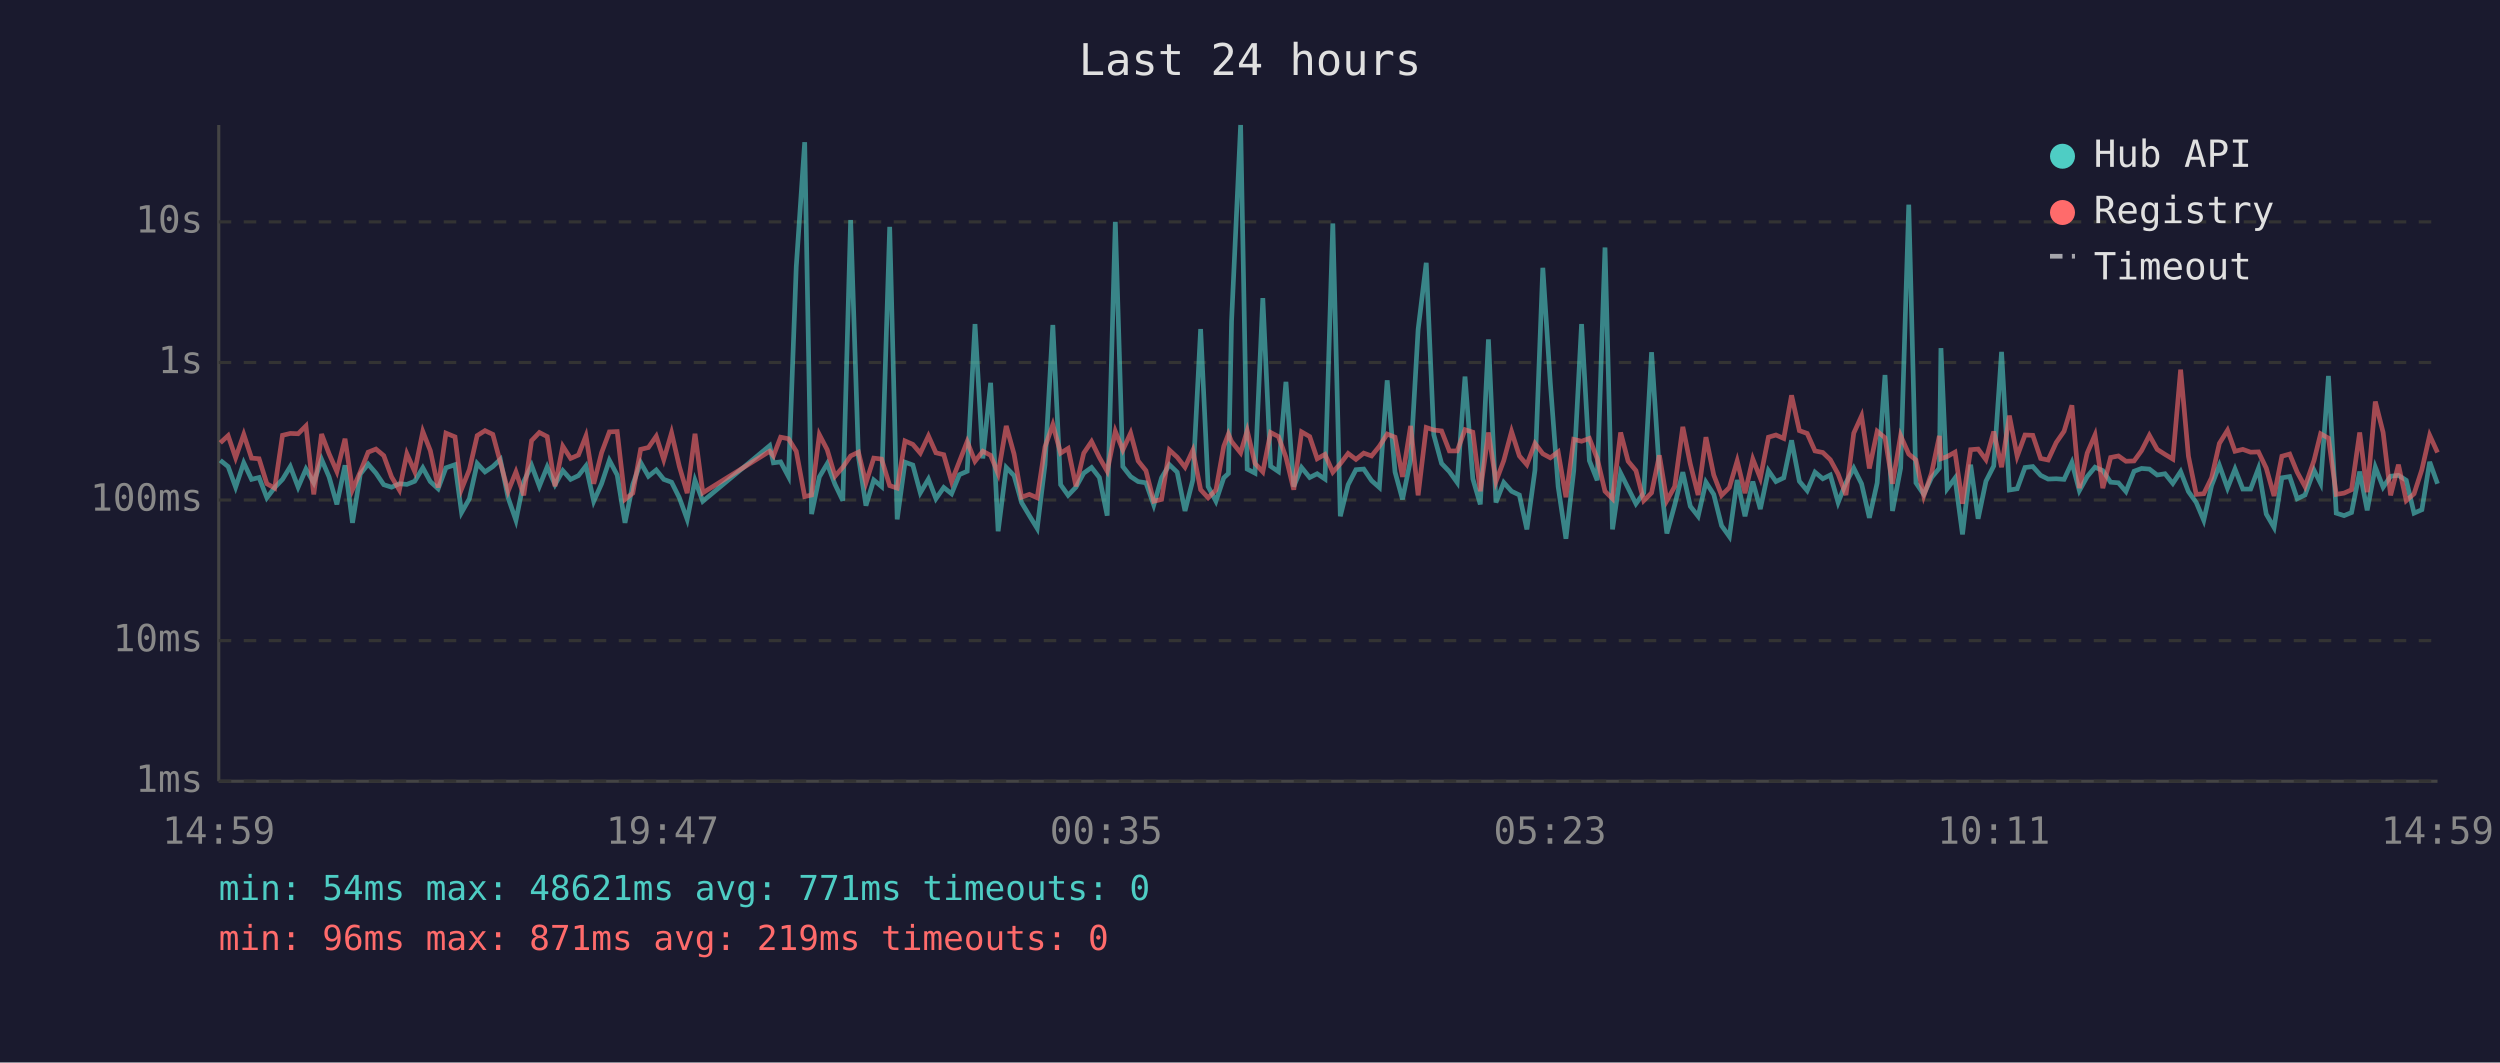
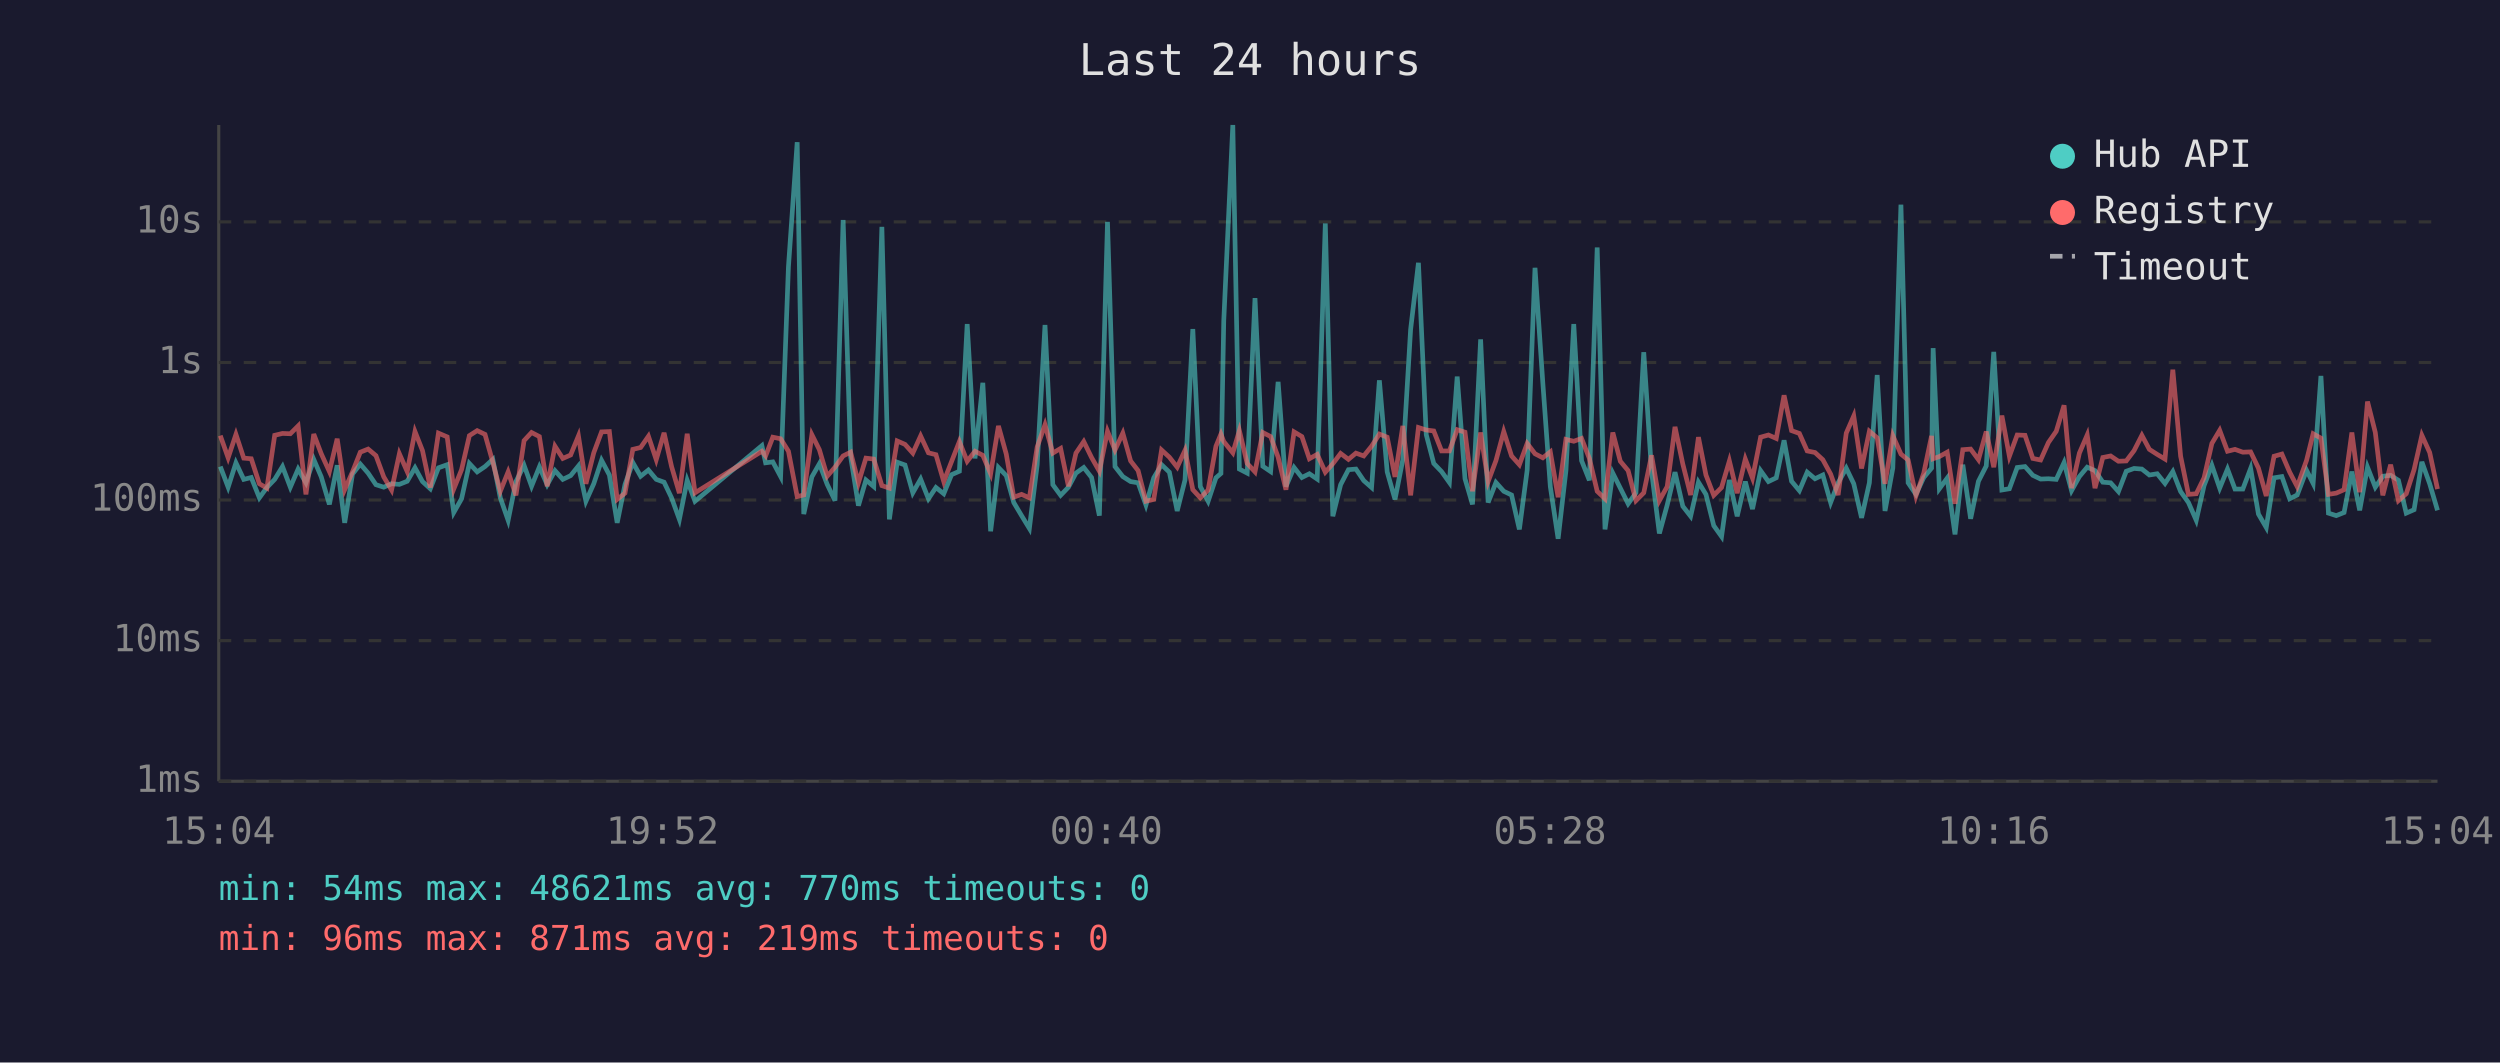
<svg xmlns="http://www.w3.org/2000/svg" viewBox="0 0 800 340" font-family="monospace" font-size="12">
  <rect width="800" height="340" fill="#1a1a2e" />
  <text x="400" y="24" fill="#e0e0e0" font-size="14" text-anchor="middle">Last 24 hours</text>
  <line x1="70" y1="40" x2="70" y2="250" stroke="#444" stroke-width="1" />
  <line x1="70" y1="250" x2="780" y2="250" stroke="#444" stroke-width="1" />
  <line x1="70" y1="250" x2="780" y2="250" stroke="#333" stroke-width="1" stroke-dasharray="4" />
  <text x="65" y="250" fill="#888" text-anchor="end" dominant-baseline="middle">1ms</text>
  <line x1="70" y1="205" x2="780" y2="205" stroke="#333" stroke-width="1" stroke-dasharray="4" />
  <text x="65" y="205" fill="#888" text-anchor="end" dominant-baseline="middle">10ms</text>
  <line x1="70" y1="160" x2="780" y2="160" stroke="#333" stroke-width="1" stroke-dasharray="4" />
  <text x="65" y="160" fill="#888" text-anchor="end" dominant-baseline="middle">100ms</text>
  <line x1="70" y1="116" x2="780" y2="116" stroke="#333" stroke-width="1" stroke-dasharray="4" />
  <text x="65" y="116" fill="#888" text-anchor="end" dominant-baseline="middle">1s</text>
  <line x1="70" y1="71" x2="780" y2="71" stroke="#333" stroke-width="1" stroke-dasharray="4" />
  <text x="65" y="71" fill="#888" text-anchor="end" dominant-baseline="middle">10s</text>
-   <text x="70" y="270" fill="#888" text-anchor="middle">14:59</text>
-   <text x="212" y="270" fill="#888" text-anchor="middle">19:47</text>
-   <text x="354" y="270" fill="#888" text-anchor="middle">00:35</text>
-   <text x="496" y="270" fill="#888" text-anchor="middle">05:23</text>
-   <text x="638" y="270" fill="#888" text-anchor="middle">10:11</text>
-   <text x="780" y="270" fill="#888" text-anchor="middle">14:59</text>
-   <polyline points="70.5,147.3 73.0,149.3 75.4,155.9 78.0,148.1 80.5,153.4 82.9,152.8 85.4,159.3 87.9,156.0 90.4,153.4 92.9,149.3 95.4,155.9 97.9,150.1 100.4,154.5 102.9,147.0 105.3,152.6 107.8,161.4 110.4,148.9 112.8,167.3 115.3,151.7 117.8,148.5 120.3,151.4 122.8,155.1 125.3,155.9 127.8,154.8 130.2,155.0 132.7,154.0 135.3,149.7 137.7,154.1 140.2,156.4 142.7,149.7 145.6,148.7 147.7,164.0 150.2,159.6 152.7,148.3 155.2,151.0 157.7,149.3 160.1,147.0 162.6,159.3 165.1,166.5 167.6,154.1 170.1,148.9 172.6,155.6 175.1,149.4 177.6,155.1 180.1,150.6 182.6,153.4 185.1,152.2 187.5,149.1 190.0,160.4 192.5,154.8 195.0,147.3 197.5,152.0 200.0,167.3 202.5,155.0 205.0,148.0 207.5,152.4 210.0,150.4 212.4,153.4 214.9,154.3 217.4,159.3 219.9,166.2 222.4,153.7 224.9,160.4 246.3,142.6 247.5,148.1 249.8,147.8 252.3,152.5 254.8,85.4 257.5,45.5 259.7,164.5 262.2,152.6 264.7,148.4 267.2,155.0 269.7,160.2 272.2,70.4 274.7,146.1 277.1,161.8 279.6,153.6 282.1,155.7 284.7,72.6 287.1,166.2 289.6,147.9 292.1,148.8 294.5,157.7 297.1,153.3 299.5,159.6 302.0,156.0 304.5,158.0 307.0,151.9 309.5,150.8 312.0,103.7 314.5,146.7 317.0,122.5 319.4,170.0 322.0,149.6 324.5,152.2 326.9,160.8 329.4,165.0 331.9,169.1 334.4,148.7 336.9,104.0 339.4,155.1 341.8,158.5 344.3,155.9 346.8,151.4 349.3,149.6 351.8,152.8 354.3,165.0 356.9,71.0 359.3,149.3 361.8,152.5 364.2,154.1 366.7,154.5 369.2,161.6 371.7,152.9 374.2,148.7 376.7,151.1 379.2,163.5 381.7,153.6 384.2,105.3 386.6,155.7 389.1,160.4 391.6,152.9 393.1,151.5 394.1,102.7 397.0,40.0 399.1,150.1 401.6,151.4 404.1,95.4 406.6,149.2 409.1,150.9 411.5,122.2 414.0,155.7 416.5,149.6 419.1,152.8 421.5,151.6 424.0,153.3 426.5,71.5 428.9,165.2 431.4,155.1 433.9,150.3 436.4,150.1 438.9,153.8 441.4,156.0 443.9,121.7 446.4,151.0 448.8,159.8 451.4,147.1 453.8,105.4 456.4,84.1 458.8,139.1 461.3,148.3 463.8,150.9 466.3,154.4 468.8,120.5 471.3,153.2 473.7,161.4 476.3,108.6 478.7,160.8 481.2,154.4 483.7,157.2 486.2,158.4 488.6,169.4 491.2,150.4 493.7,85.7 496.1,122.5 498.6,155.7 501.1,172.4 503.6,150.6 506.1,103.7 508.6,147.4 511.1,153.7 513.6,79.2 516.0,169.4 518.6,151.4 521.0,156.2 523.5,161.2 526.0,157.7 528.5,112.7 531.0,150.9 533.4,170.7 535.9,161.6 538.5,151.1 540.9,162.0 543.4,165.2 545.9,154.3 548.4,158.2 550.9,168.2 553.4,171.7 555.9,153.6 558.4,165.2 560.9,154.1 563.3,162.9 565.9,150.6 568.3,154.1 570.8,152.9 573.3,140.9 575.8,154.0 578.3,157.0 580.8,151.1 583.3,153.2 585.7,152.0 588.2,160.8 590.7,154.5 593.2,149.8 595.7,154.8 598.2,165.7 600.7,154.5 603.2,120.0 605.6,163.5 608.2,149.8 610.8,65.5 613.1,154.5 615.6,158.2 618.1,152.8 620.6,149.8 621.1,111.4 623.1,156.4 625.6,153.0 628.0,171.0 630.6,148.7 633.0,166.0 635.5,154.0 638.0,149.1 640.5,112.6 643.0,156.8 645.5,156.4 648.0,149.6 650.5,149.3 653.0,152.1 655.4,153.3 658.0,153.2 660.5,153.4 663.0,148.0 665.4,157.0 667.9,152.5 670.4,149.5 672.9,150.6 675.4,154.3 677.9,154.5 680.3,157.3 682.9,150.8 685.3,149.9 687.8,150.1 690.3,152.0 692.8,151.6 695.3,154.7 697.8,150.9 700.3,157.3 702.8,160.8 705.2,166.5 707.7,155.4 710.2,148.9 712.8,156.2 715.2,150.1 717.7,156.5 720.2,156.5 722.7,149.9 725.2,164.5 727.7,168.8 730.2,152.9 732.7,152.5 735.1,159.6 737.6,158.4 740.5,150.5 742.6,154.7 745.1,120.3 747.6,164.2 750.1,165.0 752.5,164.0 755.1,150.9 757.5,163.3 760.1,149.5 762.6,155.9 765.0,152.4 767.5,152.1 770.0,153.7 772.5,164.2 775.0,163.1 777.5,147.8 780.0,154.8" fill="none" stroke="#4ecdc4" stroke-width="1.5" opacity="0.6" />
-   <polyline points="70.5,141.7 73.0,139.4 75.4,146.5 78.0,139.0 80.5,146.6 82.9,146.8 85.4,154.8 87.9,156.2 90.4,139.3 92.9,138.7 95.4,138.8 97.9,136.3 100.4,158.2 102.9,138.9 105.3,145.2 107.8,150.9 110.4,140.4 112.8,156.7 115.3,151.0 117.8,144.7 120.3,143.7 122.8,145.8 125.3,152.6 127.8,156.8 130.2,145.2 132.7,150.9 135.3,138.1 137.7,144.2 140.2,156.0 142.7,138.6 145.6,139.8 147.7,156.5 150.2,150.3 152.7,139.4 155.2,137.8 157.7,139.0 160.1,147.9 162.6,157.2 165.1,151.0 167.6,158.5 170.1,141.0 172.6,138.4 175.1,139.7 177.6,155.6 180.1,142.8 182.6,146.7 185.1,145.6 187.5,139.5 190.0,154.8 192.5,144.9 195.0,138.2 197.5,138.1 200.0,159.8 202.5,157.8 205.0,143.8 207.5,143.2 210.0,139.6 212.4,147.1 214.9,138.5 217.4,149.3 219.9,157.8 222.4,138.8 224.9,157.7 246.3,144.4 247.5,145.9 249.8,139.9 252.3,140.4 254.8,144.4 257.5,158.9 259.7,158.4 262.2,139.1 264.7,143.9 267.2,152.4 269.7,149.5 272.2,145.9 274.7,144.7 277.1,154.5 279.6,146.6 282.1,146.9 284.7,155.4 287.1,156.2 289.6,141.1 292.1,142.2 294.5,145.0 297.1,139.5 299.5,144.9 302.0,145.5 304.5,154.1 307.0,147.7 309.5,141.3 312.0,147.6 314.5,144.4 317.0,145.7 319.4,151.6 322.0,136.3 324.5,145.3 326.9,159.1 329.4,158.2 331.9,159.3 334.4,143.0 336.9,135.9 339.4,145.0 341.8,143.5 344.3,155.6 346.8,145.0 349.3,141.3 351.8,146.4 354.3,150.8 356.9,138.0 359.3,144.0 361.8,138.6 364.2,147.5 366.7,150.6 369.2,160.4 371.7,159.8 374.2,144.0 376.7,146.3 379.2,149.5 381.7,144.1 384.2,156.7 386.6,159.3 389.1,156.8 391.6,142.8 393.1,138.9 394.1,141.3 397.0,144.9 399.1,137.8 401.6,148.3 404.1,151.0 406.6,138.4 409.1,139.7 411.5,146.3 414.0,156.7 416.5,138.2 419.1,139.7 421.5,146.8 424.0,145.4 426.5,151.1 428.9,148.4 431.4,145.1 433.9,147.0 436.4,145.0 438.9,145.9 441.4,142.8 443.9,138.9 446.4,139.9 448.8,152.6 451.4,136.3 453.8,158.5 456.4,136.8 458.8,137.6 461.3,137.9 463.8,144.3 466.3,144.3 468.8,137.5 471.3,138.3 473.7,157.2 476.3,138.4 478.7,154.1 481.2,147.4 483.7,138.1 486.2,145.9 488.6,148.7 491.2,141.9 493.7,145.2 496.1,146.5 498.6,144.6 501.1,159.1 503.6,140.6 506.1,141.2 508.6,140.3 511.1,146.7 513.6,157.2 516.0,159.6 518.6,138.4 521.0,147.6 523.5,150.6 526.0,160.2 528.5,157.7 531.0,145.7 533.4,160.2 535.9,155.7 538.5,136.6 540.9,148.5 543.4,158.4 545.9,139.9 548.4,152.0 550.9,158.5 553.4,156.0 555.9,147.5 558.4,157.8 560.9,146.9 563.3,153.0 565.9,139.9 568.3,139.2 570.8,140.3 573.3,126.5 575.8,137.8 578.3,138.7 580.8,144.3 583.3,144.8 585.7,147.1 588.2,151.7 590.7,158.4 593.2,138.6 595.7,133.1 598.2,149.9 600.7,138.0 603.2,140.1 605.6,154.8 608.2,139.4 610.8,145.3 613.1,147.2 615.6,158.7 618.1,151.4 620.6,139.5 621.1,146.8 623.1,146.1 625.6,144.7 628.0,161.2 630.6,143.9 633.0,143.7 635.5,147.1 638.0,138.1 640.5,149.5 643.0,133.0 645.5,146.0 648.0,139.2 650.5,139.3 653.0,146.7 655.4,147.2 658.0,141.6 660.5,138.0 663.0,129.7 665.4,156.2 667.9,145.0 670.4,139.2 672.9,156.2 675.4,146.4 677.9,145.9 680.3,147.6 682.9,147.5 685.3,144.2 687.8,139.3 690.3,143.8 692.8,145.4 695.3,146.9 697.8,118.3 700.3,146.0 702.8,158.2 705.2,158.0 707.7,152.9 710.2,141.9 712.8,137.7 715.2,144.4 717.7,143.8 720.2,144.7 722.7,144.6 725.2,149.8 727.7,158.7 730.2,146.0 732.7,145.3 735.1,151.1 737.6,155.7 740.5,147.3 742.6,138.8 745.1,140.2 747.6,158.2 750.1,157.8 752.5,156.7 755.1,138.4 757.5,157.5 760.1,128.5 762.6,138.4 765.0,158.5 767.5,148.7 770.0,160.2 772.5,158.0 775.0,150.3 777.5,139.3 780.0,144.8" fill="none" stroke="#ff6b6b" stroke-width="1.5" opacity="0.6" />
+   <text x="70" y="270" fill="#888" text-anchor="middle">15:04</text>
+   <text x="212" y="270" fill="#888" text-anchor="middle">19:52</text>
+   <text x="354" y="270" fill="#888" text-anchor="middle">00:40</text>
+   <text x="496" y="270" fill="#888" text-anchor="middle">05:28</text>
+   <text x="638" y="270" fill="#888" text-anchor="middle">10:16</text>
+   <text x="780" y="270" fill="#888" text-anchor="middle">15:04</text>
+   <polyline points="70.5,149.3 73.0,155.9 75.5,148.1 78.0,153.4 80.4,152.8 83.0,159.3 85.4,156.0 87.9,153.4 90.4,149.3 92.9,155.9 95.4,150.1 97.9,154.5 100.4,147.0 102.8,152.6 105.4,161.4 107.9,148.9 110.3,167.3 112.8,151.7 115.3,148.5 117.8,151.4 120.3,155.1 122.8,155.9 125.3,154.8 127.8,155.0 130.3,154.0 132.8,149.7 135.2,154.1 137.7,156.4 140.3,149.7 143.1,148.7 145.2,164.0 147.7,159.6 150.2,148.3 152.7,151.0 155.2,149.3 157.7,147.0 160.1,159.3 162.6,166.5 165.1,154.1 167.7,148.9 170.1,155.6 172.6,149.4 175.1,155.1 177.6,150.6 180.1,153.4 182.6,152.2 185.1,149.1 187.5,160.4 190.0,154.8 192.5,147.3 195.0,152.0 197.5,167.3 200.0,155.0 202.5,148.0 205.0,152.4 207.5,150.4 210.0,153.4 212.5,154.3 214.9,159.3 217.4,166.2 219.9,153.7 222.4,160.4 243.8,142.6 245.0,148.1 247.3,147.8 249.8,152.5 252.3,85.4 255.1,45.5 257.2,164.5 259.8,152.6 262.2,148.4 264.7,155.0 267.2,160.2 269.8,70.4 272.2,146.1 274.7,161.8 277.1,153.6 279.6,155.7 282.2,72.6 284.6,166.2 287.1,147.9 289.6,148.8 292.1,157.7 294.6,153.3 297.1,159.6 299.5,156.0 302.0,158.0 304.5,151.9 307.0,150.8 309.5,103.7 312.0,146.7 314.5,122.5 317.0,170.0 319.5,149.6 322.0,152.2 324.4,160.8 326.9,165.0 329.4,169.1 331.9,148.7 334.4,104.0 336.9,155.1 339.4,158.5 341.9,155.9 344.3,151.4 346.8,149.6 349.3,152.8 351.8,165.0 354.4,71.0 356.8,149.3 359.3,152.5 361.8,154.1 364.2,154.5 366.7,161.6 369.2,152.9 371.7,148.7 374.2,151.1 376.7,163.5 379.2,153.6 381.7,105.3 384.1,155.7 386.6,160.4 389.1,152.9 390.7,151.5 391.6,102.7 394.5,40.0 396.6,150.1 399.1,151.4 401.6,95.4 404.1,149.2 406.6,150.9 409.0,122.2 411.5,155.7 414.1,149.6 416.6,152.8 419.0,151.6 421.5,153.3 424.1,71.5 426.5,165.2 429.0,155.1 431.5,150.3 433.9,150.1 436.4,153.8 438.9,156.0 441.4,121.7 443.9,151.0 446.4,159.8 448.9,147.1 451.4,105.4 453.9,84.1 456.4,139.1 458.8,148.3 461.3,150.9 463.8,154.4 466.3,120.5 468.8,153.2 471.2,161.4 473.8,108.6 476.2,160.8 478.7,154.4 481.2,157.2 483.7,158.4 486.2,169.4 488.7,150.4 491.2,85.7 493.7,122.5 496.1,155.7 498.6,172.4 501.1,150.6 503.6,103.7 506.1,147.4 508.6,153.7 511.1,79.2 513.6,169.4 516.1,151.4 518.5,156.2 521.0,161.2 523.5,157.7 526.0,112.7 528.5,150.9 531.0,170.7 533.5,161.6 536.0,151.1 538.5,162.0 541.0,165.2 543.5,154.3 545.9,158.2 548.4,168.2 550.9,171.7 553.4,153.6 555.9,165.2 558.5,154.1 560.8,162.9 563.4,150.6 565.9,154.1 568.4,152.9 570.9,140.9 573.3,154.0 575.8,157.0 578.3,151.1 580.8,153.2 583.3,152.0 585.8,160.8 588.2,154.5 590.8,149.8 593.2,154.8 595.7,165.7 598.2,154.5 600.7,120.0 603.2,163.5 605.7,149.8 608.3,65.5 610.6,154.5 613.1,158.2 615.6,152.8 618.1,149.8 618.6,111.4 620.6,156.4 623.1,153.0 625.6,171.0 628.1,148.7 630.6,166.0 633.1,154.0 635.6,149.1 638.0,112.6 640.6,156.8 643.0,156.4 645.5,149.6 648.0,149.3 650.5,152.1 653.0,153.3 655.5,153.2 658.0,153.4 660.5,148.0 662.9,157.0 665.4,152.5 667.9,149.5 670.4,150.6 672.9,154.3 675.4,154.5 677.9,157.3 680.4,150.8 682.9,149.9 685.4,150.1 687.8,152.0 690.3,151.6 692.8,154.7 695.3,150.9 697.8,157.3 700.3,160.8 702.8,166.5 705.3,155.4 707.8,148.9 710.3,156.2 712.8,150.1 715.2,156.5 717.7,156.5 720.2,149.9 722.7,164.5 725.2,168.8 727.7,152.9 730.2,152.5 732.7,159.6 735.1,158.4 738.1,150.5 740.2,154.7 742.7,120.3 745.1,164.2 747.6,165.0 750.1,164.0 752.6,150.9 755.1,163.3 757.6,149.5 760.1,155.9 762.5,152.4 765.0,152.1 767.5,153.7 770.0,164.2 772.5,163.1 775.0,147.8 777.5,154.8 780.0,163.3" fill="none" stroke="#4ecdc4" stroke-width="1.5" opacity="0.6" />
+   <polyline points="70.5,139.4 73.0,146.5 75.5,139.0 78.0,146.6 80.4,146.8 83.0,154.8 85.4,156.2 87.9,139.3 90.4,138.7 92.9,138.8 95.4,136.3 97.9,158.2 100.4,138.9 102.8,145.2 105.4,150.9 107.9,140.4 110.3,156.7 112.8,151.0 115.3,144.7 117.8,143.7 120.3,145.8 122.8,152.6 125.3,156.8 127.8,145.2 130.3,150.9 132.8,138.1 135.2,144.2 137.7,156.0 140.3,138.6 143.1,139.8 145.2,156.5 147.7,150.3 150.2,139.4 152.7,137.8 155.2,139.0 157.7,147.9 160.1,157.2 162.6,151.0 165.1,158.5 167.7,141.0 170.1,138.4 172.6,139.7 175.1,155.6 177.6,142.8 180.1,146.7 182.6,145.6 185.1,139.5 187.5,154.8 190.0,144.9 192.5,138.2 195.0,138.1 197.5,159.8 200.0,157.8 202.5,143.8 205.0,143.2 207.5,139.6 210.0,147.1 212.5,138.5 214.9,149.3 217.4,157.8 219.9,138.8 222.4,157.7 243.8,144.4 245.0,145.9 247.3,139.9 249.8,140.4 252.3,144.4 255.1,158.9 257.2,158.4 259.8,139.1 262.2,143.9 264.7,152.4 267.2,149.5 269.8,145.9 272.2,144.7 274.7,154.5 277.1,146.6 279.6,146.9 282.2,155.4 284.6,156.2 287.1,141.1 289.6,142.2 292.1,145.0 294.6,139.5 297.1,144.9 299.5,145.5 302.0,154.1 304.5,147.7 307.0,141.3 309.5,147.6 312.0,144.4 314.5,145.7 317.0,151.6 319.5,136.3 322.0,145.3 324.4,159.1 326.9,158.2 329.4,159.3 331.9,143.0 334.4,135.9 336.9,145.0 339.4,143.5 341.9,155.6 344.3,145.0 346.8,141.3 349.3,146.4 351.8,150.8 354.4,138.0 356.8,144.0 359.3,138.6 361.8,147.5 364.2,150.6 366.7,160.4 369.2,159.8 371.7,144.0 374.2,146.3 376.7,149.5 379.2,144.1 381.7,156.7 384.1,159.3 386.6,156.8 389.1,142.8 390.7,138.9 391.6,141.3 394.5,144.9 396.6,137.8 399.1,148.3 401.6,151.0 404.1,138.4 406.6,139.7 409.0,146.3 411.5,156.7 414.1,138.2 416.6,139.7 419.0,146.8 421.5,145.4 424.1,151.1 426.5,148.4 429.0,145.1 431.5,147.0 433.9,145.0 436.4,145.9 438.9,142.8 441.4,138.9 443.9,139.9 446.4,152.6 448.9,136.3 451.4,158.5 453.9,136.8 456.4,137.6 458.8,137.9 461.3,144.3 463.8,144.3 466.3,137.5 468.8,138.3 471.2,157.2 473.8,138.4 476.2,154.1 478.7,147.4 481.2,138.1 483.7,145.9 486.2,148.7 488.7,141.9 491.2,145.2 493.7,146.5 496.1,144.6 498.6,159.1 501.1,140.6 503.6,141.2 506.1,140.3 508.6,146.7 511.1,157.2 513.6,159.6 516.1,138.4 518.5,147.6 521.0,150.6 523.5,160.2 526.0,157.7 528.5,145.7 531.0,160.2 533.5,155.7 536.0,136.6 538.5,148.5 541.0,158.4 543.5,139.9 545.9,152.0 548.4,158.5 550.9,156.0 553.4,147.5 555.9,157.8 558.5,146.9 560.8,153.0 563.4,139.9 565.9,139.2 568.4,140.3 570.9,126.5 573.3,137.8 575.8,138.7 578.3,144.3 580.8,144.8 583.3,147.1 585.8,151.7 588.2,158.4 590.8,138.6 593.2,133.1 595.7,149.9 598.2,138.0 600.7,140.1 603.2,154.8 605.7,139.4 608.3,145.3 610.6,147.2 613.1,158.7 615.6,151.4 618.1,139.5 618.6,146.8 620.6,146.1 623.1,144.7 625.6,161.2 628.1,143.9 630.6,143.7 633.1,147.1 635.6,138.1 638.0,149.5 640.6,133.0 643.0,146.0 645.5,139.2 648.0,139.3 650.5,146.7 653.0,147.2 655.5,141.6 658.0,138.0 660.5,129.7 662.9,156.2 665.4,145.0 667.9,139.2 670.4,156.2 672.9,146.4 675.4,145.9 677.9,147.6 680.4,147.5 682.9,144.2 685.4,139.3 687.8,143.8 690.3,145.4 692.8,146.9 695.3,118.3 697.8,146.0 700.3,158.2 702.8,158.0 705.3,152.9 707.8,141.9 710.3,137.7 712.8,144.4 715.2,143.8 717.7,144.7 720.2,144.6 722.7,149.8 725.2,158.7 727.7,146.0 730.2,145.3 732.7,151.1 735.1,155.7 738.1,147.3 740.2,138.8 742.7,140.2 745.1,158.2 747.6,157.8 750.1,156.7 752.6,138.4 755.1,157.5 757.6,128.5 760.1,138.4 762.5,158.5 765.0,148.7 767.5,160.2 770.0,158.0 772.5,150.3 775.0,139.3 777.5,144.8 780.0,156.5" fill="none" stroke="#ff6b6b" stroke-width="1.5" opacity="0.6" />
  <circle cx="660" cy="50" r="4" fill="#4ecdc4" />
  <text x="670" y="50" fill="#e0e0e0" dominant-baseline="middle">Hub API</text>
  <circle cx="660" cy="68" r="4" fill="#ff6b6b" />
  <text x="670" y="68" fill="#e0e0e0" dominant-baseline="middle">Registry</text>
  <line x1="656" y1="82" x2="664" y2="82" stroke="#e0e0e0" stroke-width="1.5" stroke-dasharray="4,3" opacity="0.7" />
  <text x="670" y="86" fill="#e0e0e0" dominant-baseline="middle">Timeout</text>
-   <text x="70" y="288" fill="#4ecdc4" font-size="11">min: 54ms  max: 48621ms  avg: 771ms  timeouts: 0</text>
+   <text x="70" y="288" fill="#4ecdc4" font-size="11">min: 54ms  max: 48621ms  avg: 770ms  timeouts: 0</text>
  <text x="70" y="304" fill="#ff6b6b" font-size="11">min: 96ms  max: 871ms  avg: 219ms  timeouts: 0</text>
</svg>
